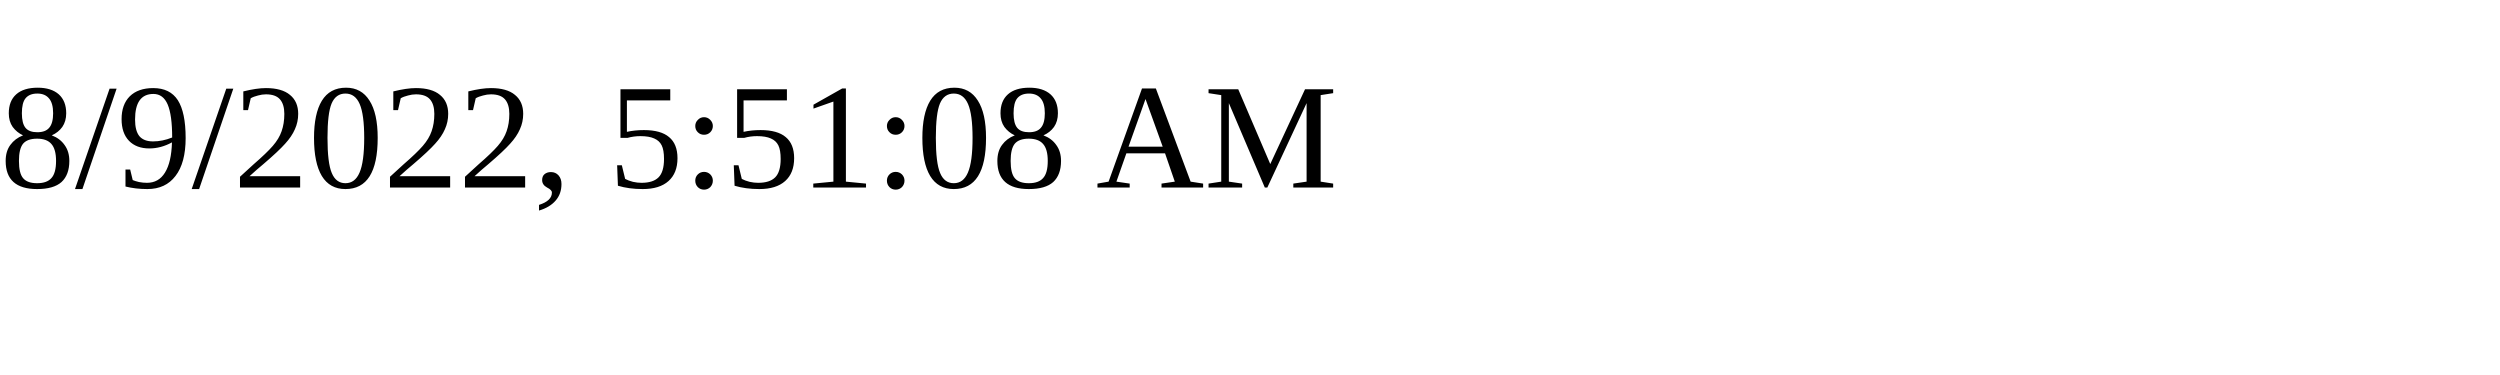
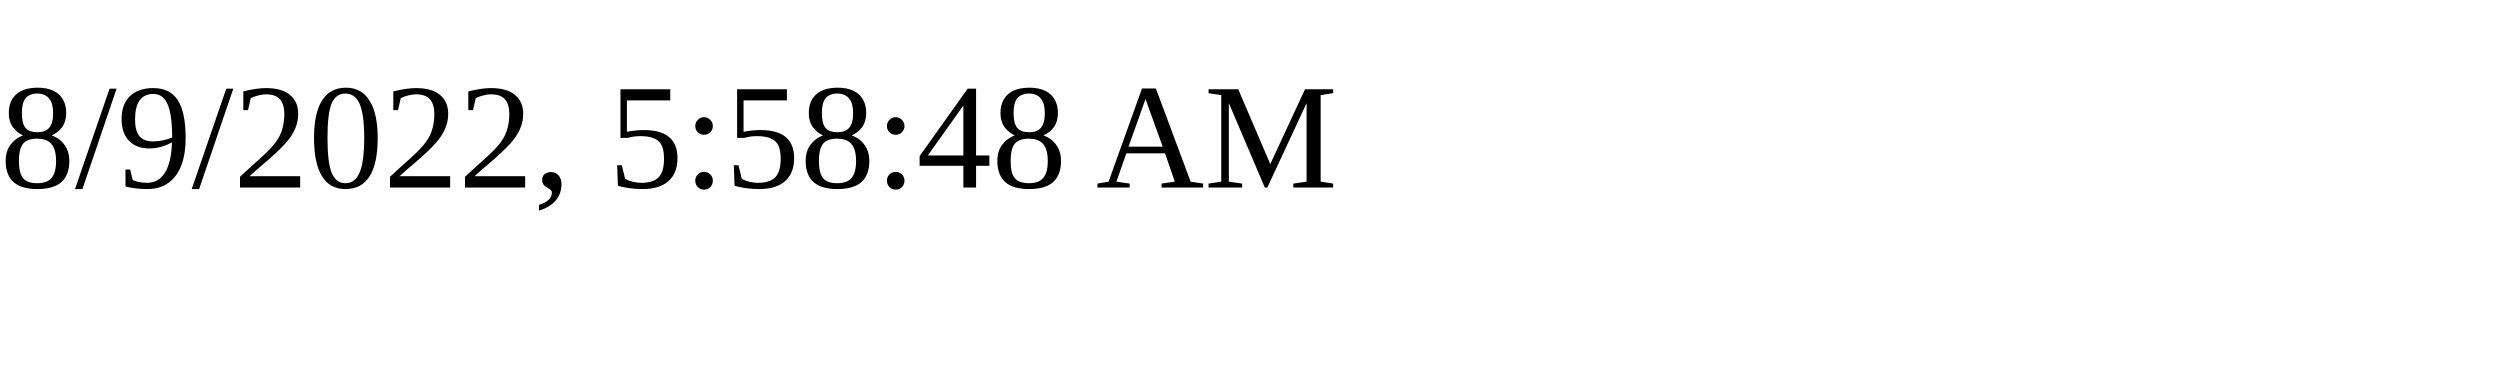
<svg xmlns="http://www.w3.org/2000/svg" height="30" width="200">
-   <text x="0" y="15">8/9/2022, 5:51:08 AM</text>
+   <text x="0" y="15">8/9/2022, 5:58:48 AM</text>
</svg>
